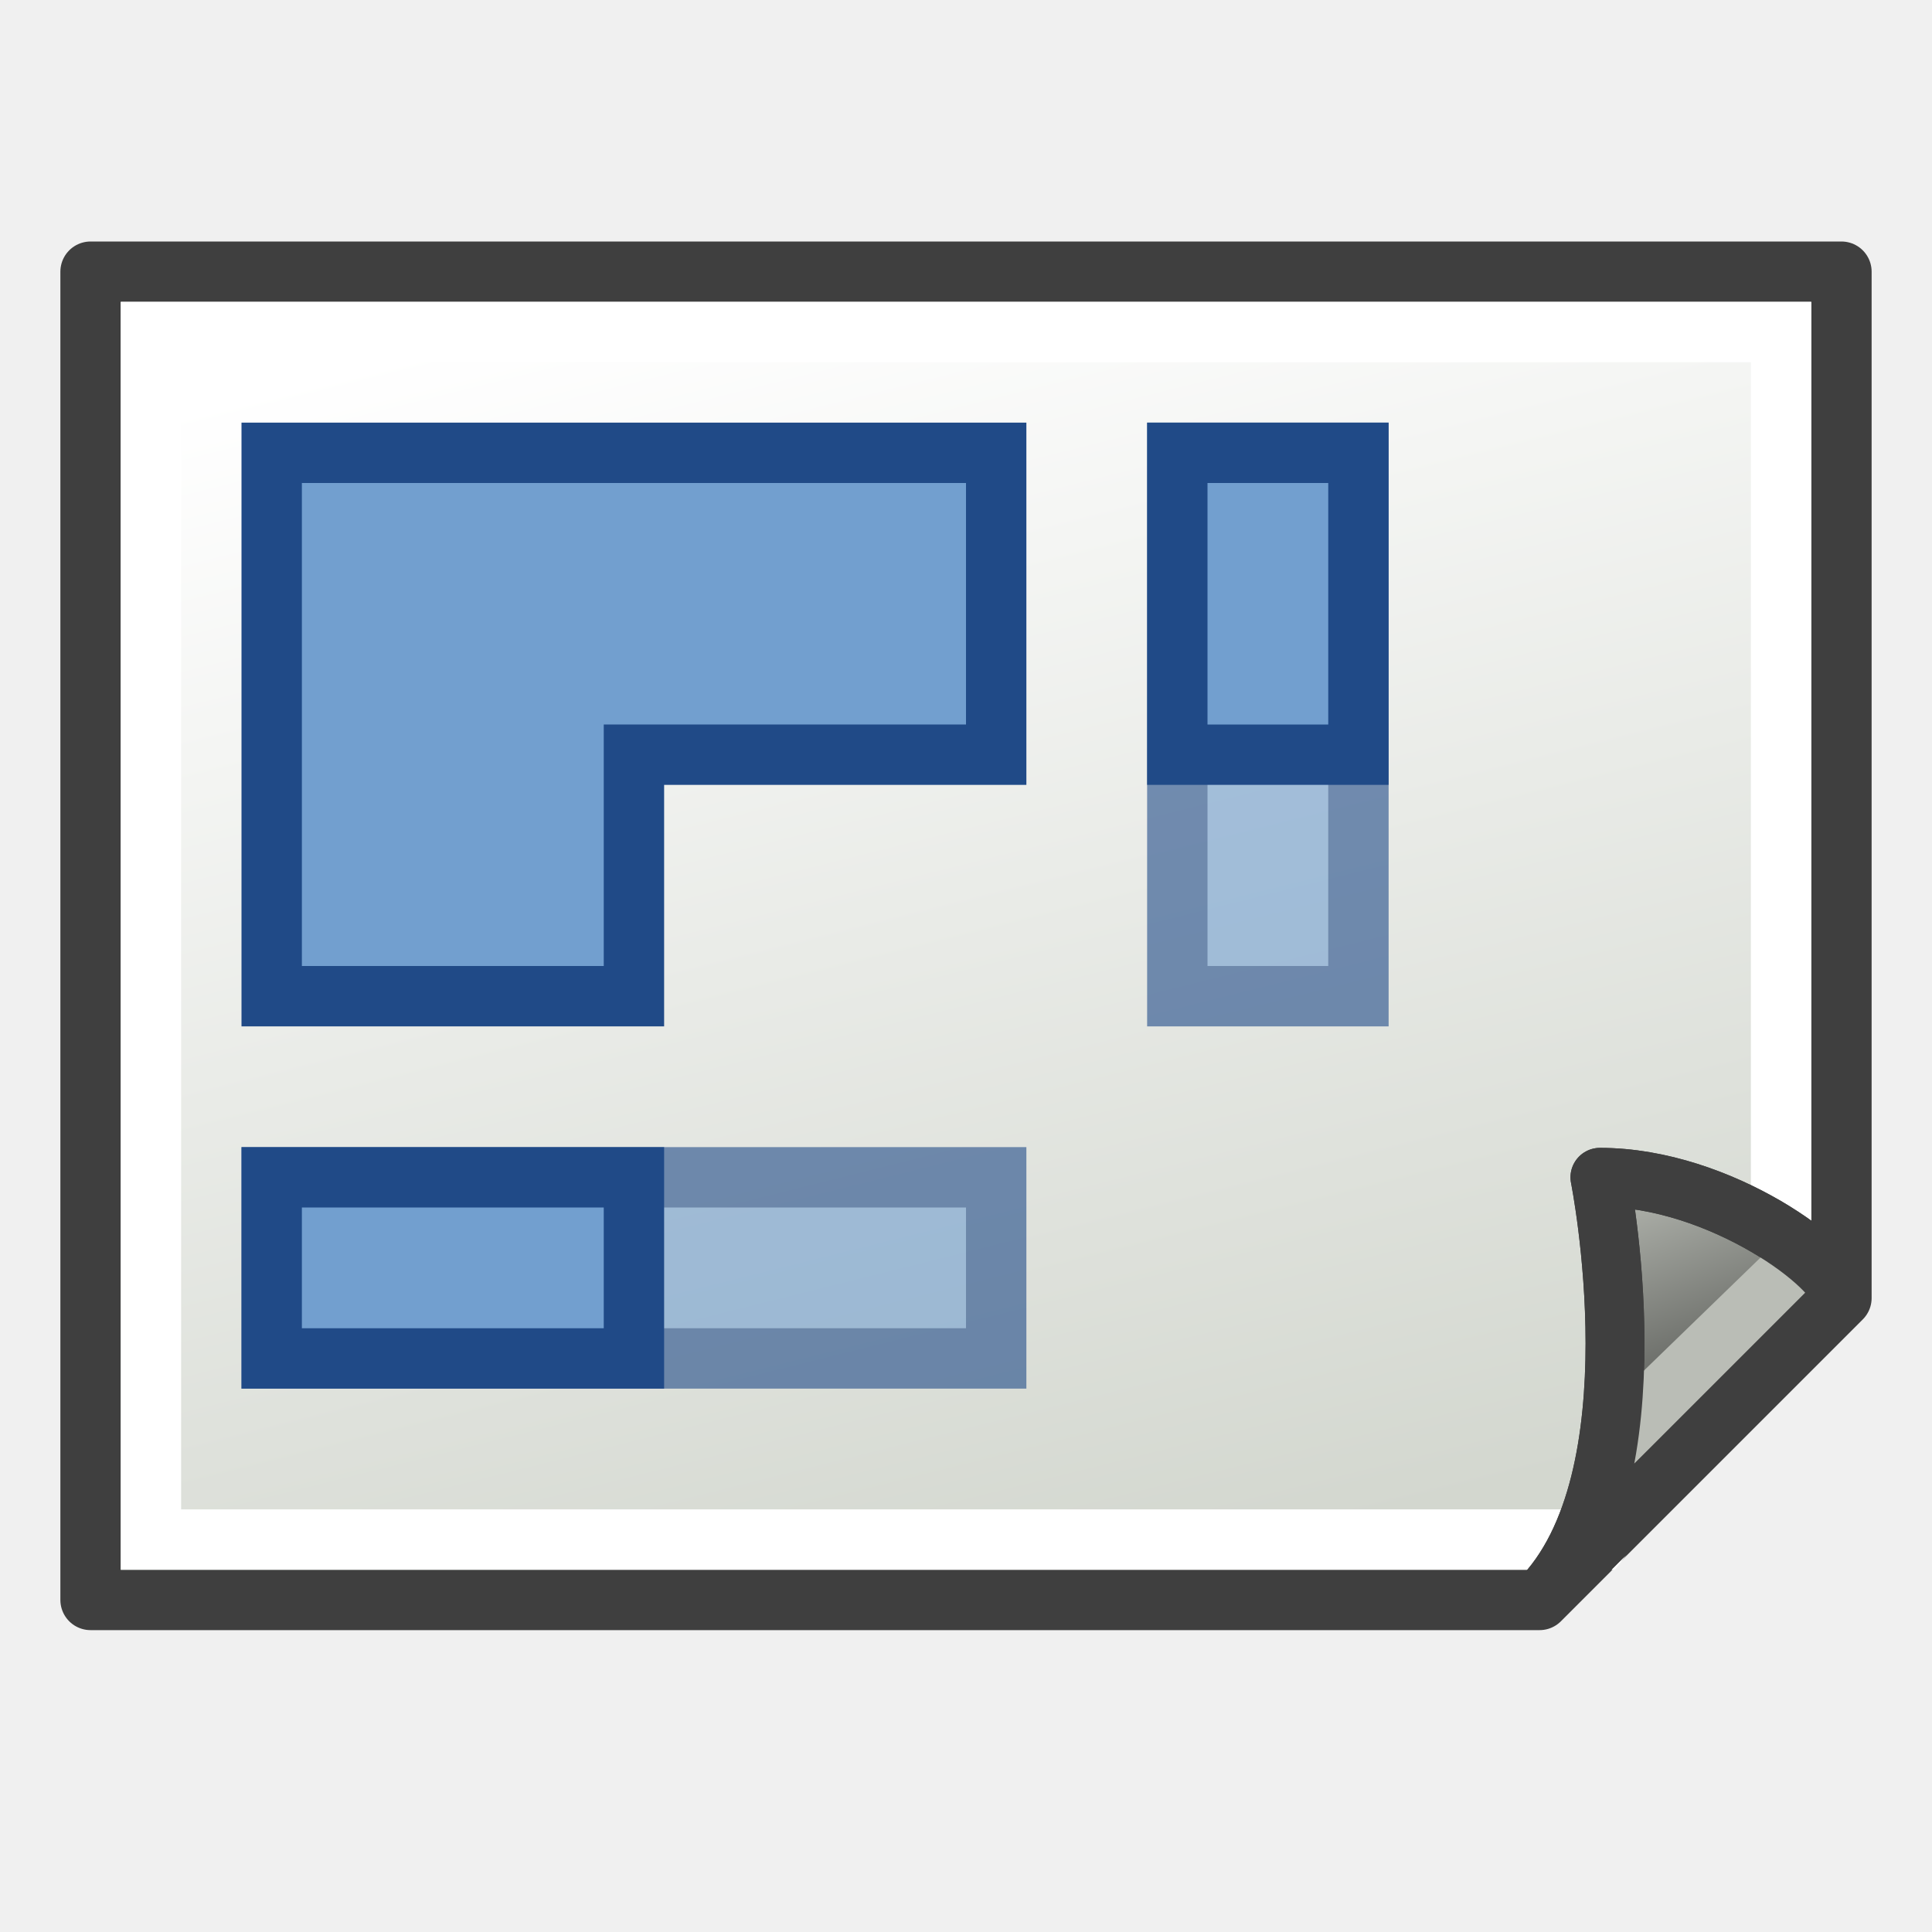
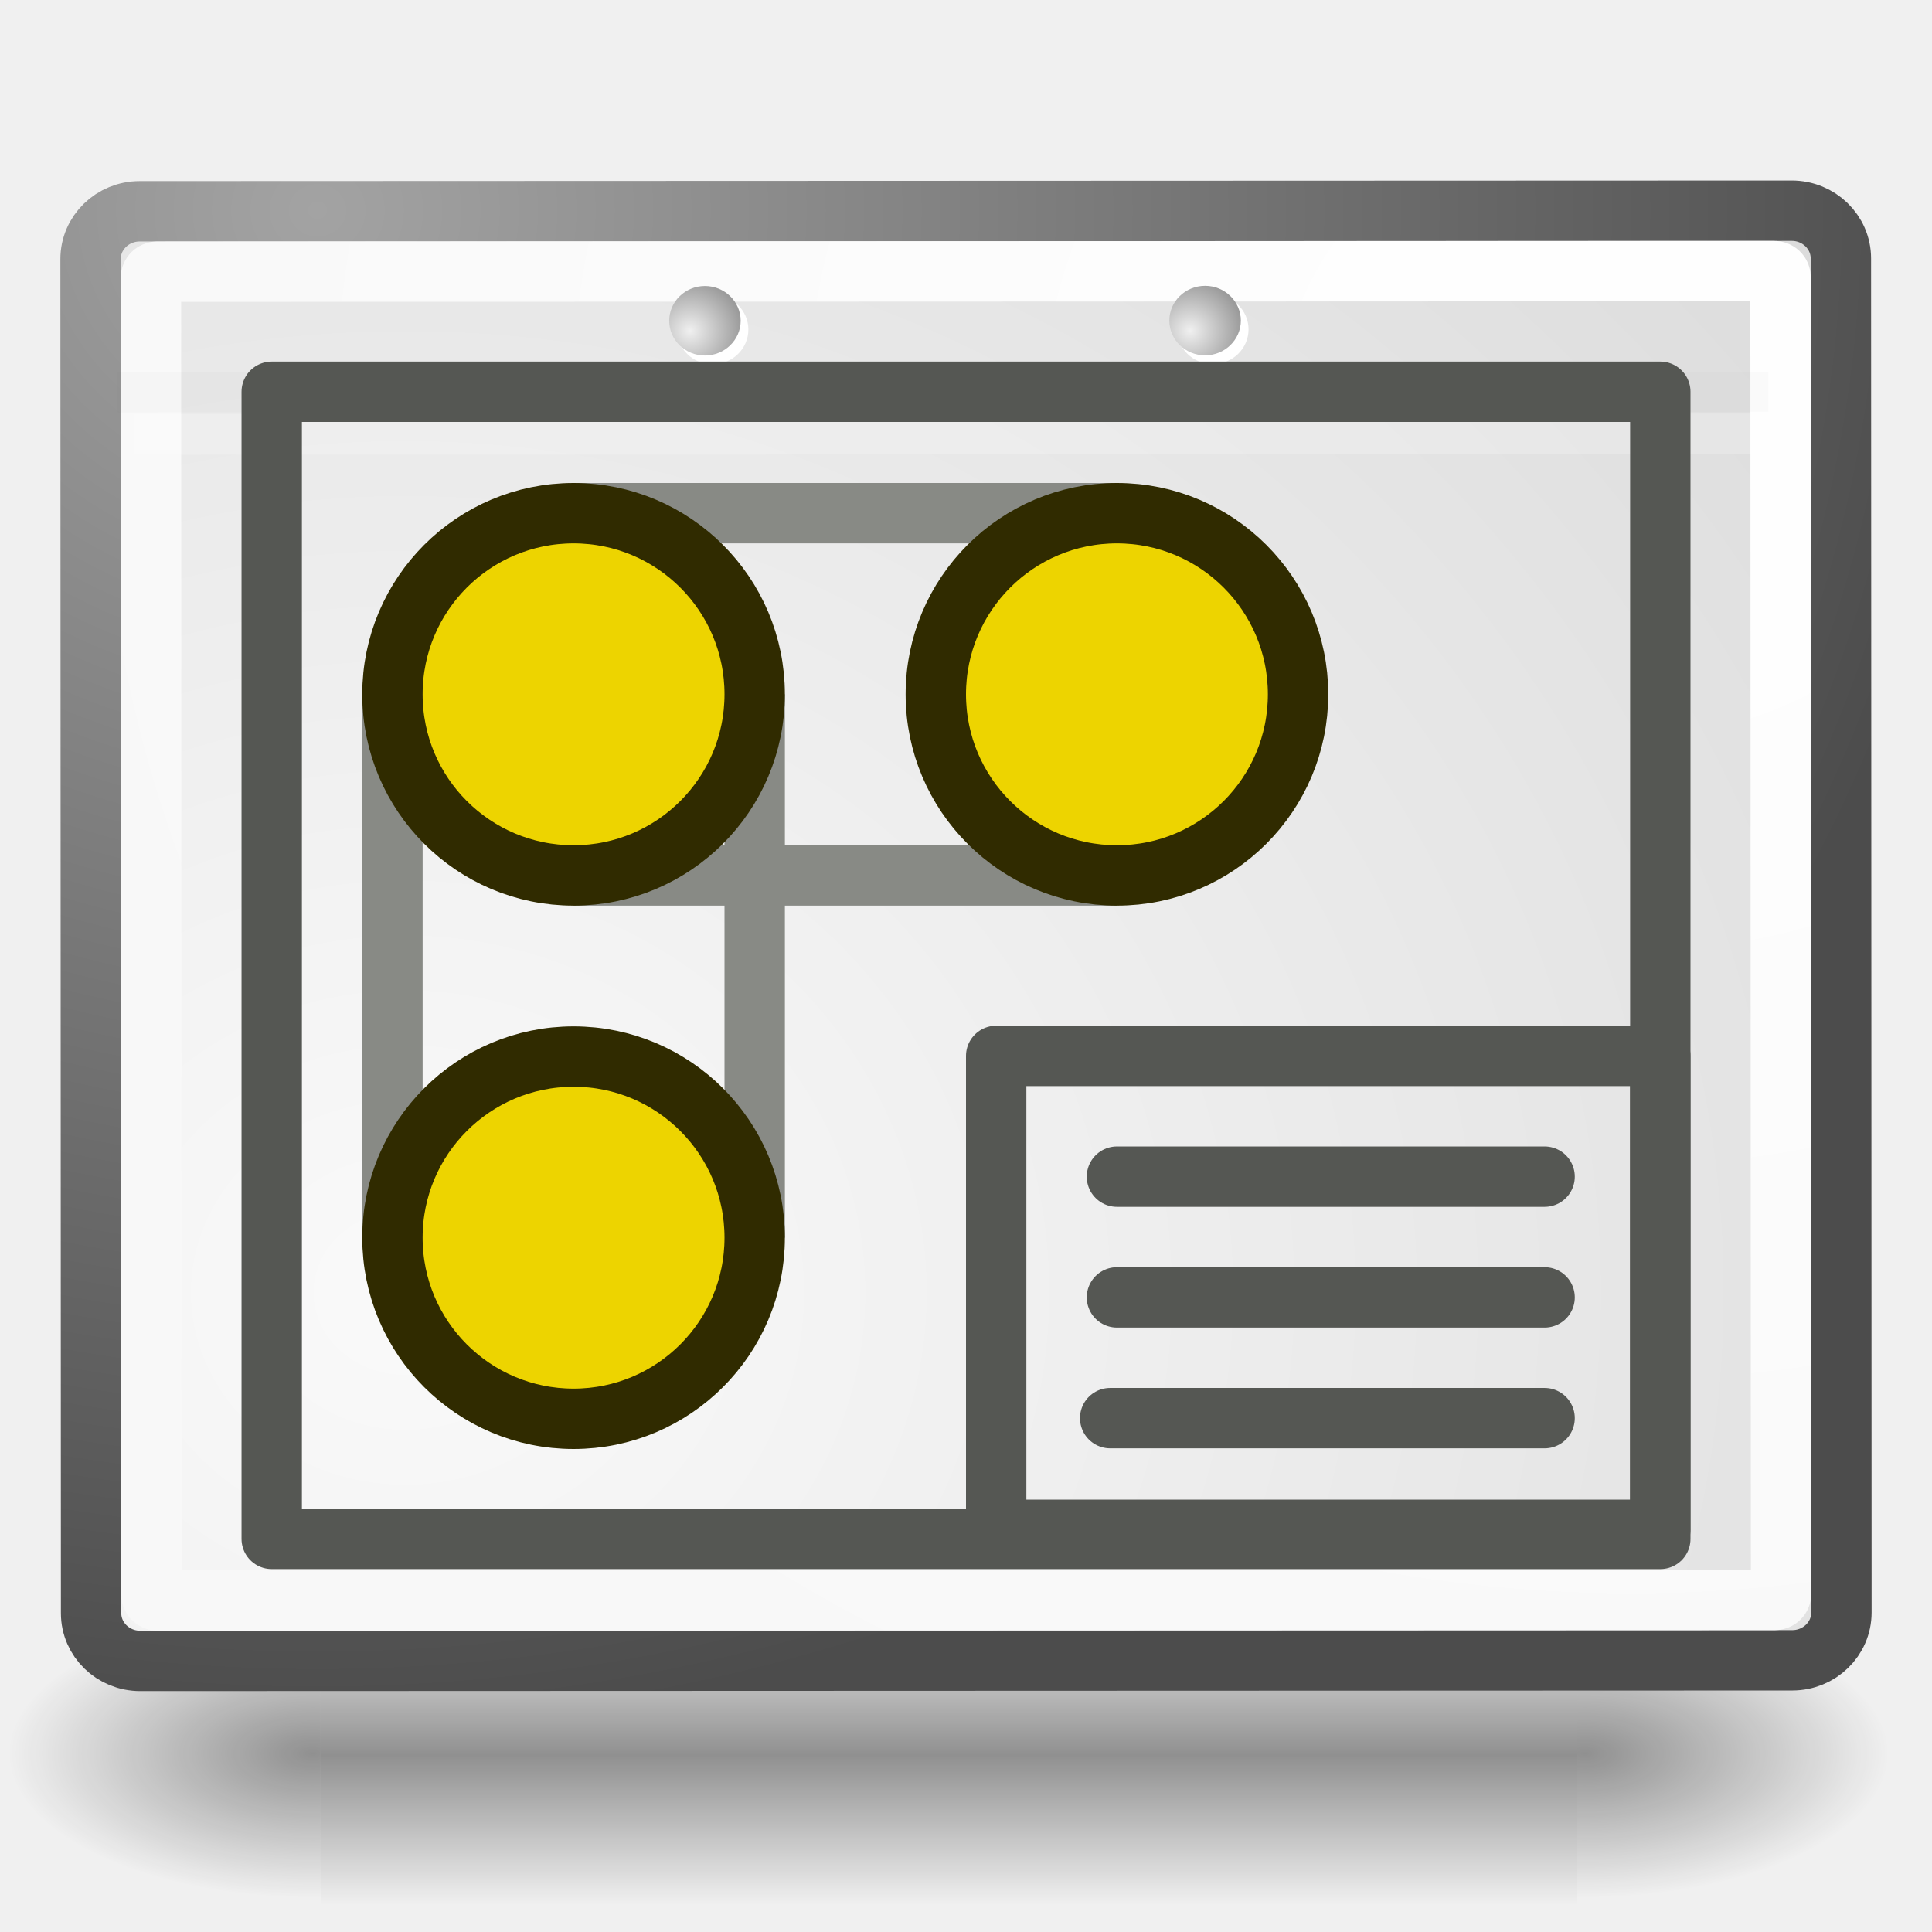
- <svg xmlns="http://www.w3.org/2000/svg" xmlns:xlink="http://www.w3.org/1999/xlink" width="64px" height="64px" id="svg2985" version="1.1">
-   <defs id="defs2987">
-     <linearGradient id="linearGradient4113">
-       <stop id="stop4115" offset="0" style="stop-color:#cc0000;stop-opacity:1" />
-       <stop id="stop4117" offset="1" style="stop-color:#ef2929;stop-opacity:1" />
+ <svg xmlns="http://www.w3.org/2000/svg" xmlns:xlink="http://www.w3.org/1999/xlink" width="64" height="64" id="svg249" version="1.1">
+   <defs id="defs3">
+     <linearGradient id="linearGradient5048">
+       <stop style="stop-color:black;stop-opacity:0;" offset="0" id="stop5050" />
+       <stop id="stop5056" offset="0.5" style="stop-color:black;stop-opacity:1;" />
+       <stop style="stop-color:black;stop-opacity:0;" offset="1" id="stop5052" />
    </linearGradient>
-     <linearGradient id="linearGradient3883">
-       <stop style="stop-color:#ffb400;stop-opacity:1;" offset="0" id="stop3885" />
-       <stop style="stop-color:#ffe900;stop-opacity:1;" offset="1" id="stop3887" />
+     <linearGradient id="linearGradient4542">
+       <stop style="stop-color:#000000;stop-opacity:1;" offset="0" id="stop4544" />
+       <stop style="stop-color:#000000;stop-opacity:0;" offset="1" id="stop4546" />
    </linearGradient>
-     <linearGradient id="linearGradient3793">
-       <stop style="stop-color:#000f8a;stop-opacity:1;" offset="0" id="stop3795" />
-       <stop style="stop-color:#0066ff;stop-opacity:1;" offset="1" id="stop3797" />
+     <radialGradient xlink:href="#linearGradient4542" id="radialGradient4548" cx="24.307" cy="42.078" fx="24.307" fy="42.078" r="15.822" gradientTransform="matrix(1,0,0,0.284916,0,30.08928)" gradientUnits="userSpaceOnUse" />
+     <linearGradient id="linearGradient15662">
+       <stop style="stop-color:#ffffff;stop-opacity:1;" offset="0" id="stop15664" />
+       <stop style="stop-color:#f8f8f8;stop-opacity:1;" offset="1" id="stop15666" />
    </linearGradient>
-     <linearGradient xlink:href="#linearGradient3793-2" id="linearGradient3799-8" x1="12.038" y1="54.001" x2="52.883" y2="9.274" gradientUnits="userSpaceOnUse" />
-     <linearGradient id="linearGradient3793-2">
-       <stop style="stop-color:#000f8a;stop-opacity:1;" offset="0" id="stop3795-6" />
-       <stop style="stop-color:#0066ff;stop-opacity:1;" offset="1" id="stop3797-0" />
+     <radialGradient gradientUnits="userSpaceOnUse" fy="64.568" fx="20.892" r="5.257" cy="64.568" cx="20.892" id="aigrd3">
+       <stop id="stop15573" style="stop-color:#F0F0F0" offset="0" />
+       <stop id="stop15575" style="stop-color:#9a9a9a;stop-opacity:1;" offset="1" />
+     </radialGradient>
+     <radialGradient gradientUnits="userSpaceOnUse" fy="114.568" fx="20.892" r="5.256" cy="114.568" cx="20.892" id="aigrd2">
+       <stop id="stop15566" style="stop-color:#F0F0F0" offset="0" />
+       <stop id="stop15568" style="stop-color:#9a9a9a;stop-opacity:1;" offset="1" />
+     </radialGradient>
+     <linearGradient id="linearGradient269">
+       <stop style="stop-color:#a3a3a3;stop-opacity:1;" offset="0" id="stop270" />
+       <stop style="stop-color:#4c4c4c;stop-opacity:1;" offset="1" id="stop271" />
    </linearGradient>
-     <linearGradient xlink:href="#linearGradient3883-6" id="linearGradient3889-4" x1="3" y1="31.672" x2="59.25" y2="31.672" gradientUnits="userSpaceOnUse" gradientTransform="translate(-1.272727,-0.1818182)" />
-     <linearGradient id="linearGradient3883-6">
-       <stop style="stop-color:#ffb400;stop-opacity:1;" offset="0" id="stop3885-4" />
-       <stop style="stop-color:#ffe900;stop-opacity:1;" offset="1" id="stop3887-5" />
+     <linearGradient id="linearGradient259">
+       <stop style="stop-color:#fafafa;stop-opacity:1;" offset="0" id="stop260" />
+       <stop style="stop-color:#bbbbbb;stop-opacity:1;" offset="1" id="stop261" />
    </linearGradient>
-     <radialGradient gradientUnits="userSpaceOnUse" gradientTransform="matrix(1.052613,0,0,0.7540853,-19.69932,101.2124)" r="225.891" fy="655.562" fx="374.422" cy="655.562" cx="374.422" id="radialGradient4475" xlink:href="#linearGradient3533" />
-     <radialGradient r="149.302" fy="315.41" fx="298.103" cy="315.41" cx="298.103" gradientTransform="matrix(1.131046,0,0,0.5900932,-22.10047,489.5757)" gradientUnits="userSpaceOnUse" id="radialGradient4466" xlink:href="#linearGradient3364" />
-     <radialGradient r="149.302" fy="315.41" fx="298.103" cy="315.41" cx="298.103" gradientTransform="matrix(1.131046,0,0,1.131204,-22.10047,282.3446)" gradientUnits="userSpaceOnUse" id="radialGradient4429" xlink:href="#linearGradient3364" />
-     <radialGradient gradientUnits="userSpaceOnUse" gradientTransform="matrix(1.287129,0,0,0.588703,-103.7078,273.981)" r="143.609" fy="641.826" fx="361.189" cy="641.826" cx="361.189" id="radialGradient3539" xlink:href="#linearGradient3533" />
-     <radialGradient r="149.302" fy="315.41" fx="298.103" cy="315.41" cx="298.103" gradientTransform="matrix(1.131046,0,0,1.131204,-22.10047,-17.6554)" gradientUnits="userSpaceOnUse" id="radialGradient3979" xlink:href="#linearGradient3364" />
-     <radialGradient r="141.812" fy="249.472" fx="317.862" cy="249.472" cx="317.862" spreadMethod="reflect" gradientTransform="matrix(0.9225535,0.5499376,-0.6128212,1.061437,218.0445,-49.87945)" gradientUnits="userSpaceOnUse" id="radialGradient3976" xlink:href="#linearGradient6692" />
-     <radialGradient r="130.082" fy="309.108" fx="298.669" cy="309.108" cx="298.669" gradientTransform="matrix(0.2436217,0.8776417,-1.13444,0.3149057,586.4121,-25.65802)" gradientUnits="userSpaceOnUse" id="radialGradient3969" xlink:href="#linearGradient3351" />
-     <radialGradient r="149.302" fy="315.41" fx="298.103" cy="315.41" cx="298.103" gradientTransform="matrix(1.131046,0,0,1.131204,-22.10047,-17.6554)" gradientUnits="userSpaceOnUse" id="radialGradient3813" xlink:href="#linearGradient3364" />
-     <radialGradient r="141.812" fy="249.472" fx="317.862" cy="249.472" cx="317.862" spreadMethod="reflect" gradientTransform="matrix(0.9225535,0.5499376,-0.6128212,1.061437,218.0445,-49.87945)" gradientUnits="userSpaceOnUse" id="radialGradient3732" xlink:href="#linearGradient6692" />
-     <radialGradient r="130.082" fy="314.294" fx="290.864" cy="314.294" cx="290.864" gradientTransform="matrix(1.467464,0,0,1.07342,-127.414,-8.614628)" gradientUnits="userSpaceOnUse" id="radialGradient3686" xlink:href="#linearGradient3351" />
-     <radialGradient r="130.082" fy="314.294" fx="290.864" cy="314.294" cx="290.864" gradientTransform="matrix(1.467464,0,0,1.07342,-134.6663,-8.614628)" gradientUnits="userSpaceOnUse" id="radialGradient3396" xlink:href="#linearGradient3351" />
-     <radialGradient r="141.812" fy="249.472" fx="317.862" cy="249.472" cx="317.862" gradientTransform="matrix(0.9225535,0.5499376,-0.6128212,1.061437,210.7922,-49.87945)" gradientUnits="userSpaceOnUse" id="radialGradient3394" xlink:href="#linearGradient6692" />
-     <radialGradient r="149.302" fy="315.41" fx="298.103" cy="315.41" cx="298.103" gradientTransform="matrix(1.131046,0,0,1.131204,-29.35272,-17.6554)" gradientUnits="userSpaceOnUse" id="radialGradient3392" xlink:href="#linearGradient3364" />
-     <radialGradient r="179.51" fy="365.757" fx="318.066" cy="365.757" cx="318.066" gradientTransform="matrix(1.056544,0,0,0.5956187,-200.7276,179.9158)" gradientUnits="userSpaceOnUse" id="radialGradient3385" xlink:href="#linearGradient4328" />
-     <radialGradient r="179.385" fy="244.682" fx="333.362" cy="244.682" cx="333.362" gradientTransform="matrix(1.056544,0,0,0.5952981,-200.7276,124.1879)" gradientUnits="userSpaceOnUse" id="radialGradient3383" xlink:href="#linearGradient4328" />
-     <radialGradient r="179.51" fy="365.757" fx="318.066" cy="365.757" cx="318.066" gradientTransform="matrix(1.056544,0,0,0.5956187,-200.7276,179.9158)" gradientUnits="userSpaceOnUse" id="radialGradient3377" xlink:href="#linearGradient4328" />
-     <radialGradient r="179.385" fy="244.682" fx="333.362" cy="244.682" cx="333.362" gradientTransform="matrix(1.056544,0,0,0.5952981,-200.7276,124.1879)" gradientUnits="userSpaceOnUse" id="radialGradient3375" xlink:href="#linearGradient4328" />
-     <radialGradient r="141.812" fy="249.472" fx="317.862" cy="249.472" cx="317.862" gradientTransform="matrix(0.9225535,0.5499376,-0.6128212,1.061437,-0.1554987,-133.938)" gradientUnits="userSpaceOnUse" id="radialGradient3373" xlink:href="#linearGradient6692" />
-     <radialGradient gradientUnits="userSpaceOnUse" gradientTransform="matrix(1.131046,0,0,1.131204,-29.35272,-17.6554)" r="149.302" fy="315.41" fx="298.103" cy="315.41" cx="298.103" id="radialGradient3361" xlink:href="#linearGradient3364" />
-     <radialGradient gradientUnits="userSpaceOnUse" gradientTransform="matrix(1.467464,0,0,1.07342,-134.6663,-8.614628)" r="130.082" fy="314.294" fx="290.864" cy="314.294" cx="290.864" id="radialGradient3357" xlink:href="#linearGradient3351" />
-     <radialGradient r="179.51" fy="365.757" fx="318.066" cy="365.757" cx="318.066" gradientTransform="matrix(1.056544,0,0,0.5956187,10.2201,263.9743)" gradientUnits="userSpaceOnUse" id="radialGradient2337" xlink:href="#linearGradient4328" />
-     <linearGradient id="linearGradient4328">
-       <stop id="stop4330" offset="0" style="stop-color:#398fe5;stop-opacity:1;" />
-       <stop id="stop4332" offset="1" style="stop-color:#0066cc;stop-opacity:1" />
+     <linearGradient id="linearGradient12512">
+       <stop style="stop-color:#ffffff;stop-opacity:1;" offset="0" id="stop12513" />
+       <stop style="stop-color:#fff520;stop-opacity:0.891;" offset="0.5" id="stop12517" />
+       <stop style="stop-color:#fff300;stop-opacity:0;" offset="1" id="stop12514" />
    </linearGradient>
-     <radialGradient r="179.385" fy="244.682" fx="333.362" cy="244.682" cx="333.362" gradientTransform="matrix(1.056544,0,0,0.5952981,10.2201,208.2464)" gradientUnits="userSpaceOnUse" id="radialGradient2335" xlink:href="#linearGradient4328" />
-     <radialGradient r="141.812" fy="249.472" fx="317.862" cy="249.472" cx="317.862" gradientTransform="matrix(0.9225535,0.5499376,-0.6128212,1.061437,210.7922,-49.87945)" gradientUnits="userSpaceOnUse" id="radialGradient2331" xlink:href="#linearGradient6692" />
-     <linearGradient id="linearGradient6692">
-       <stop id="stop6694" offset="0" style="stop-color:#9bffbd;stop-opacity:1;" />
-       <stop style="stop-color:#689e33;stop-opacity:1;" offset="1" id="stop6700" />
+     <radialGradient xlink:href="#linearGradient12512" id="radialGradient278" gradientUnits="userSpaceOnUse" cx="55" cy="125" fx="55" fy="125" r="14.375" />
+     <linearGradient xlink:href="#linearGradient5048-7" id="linearGradient5027-1" gradientUnits="userSpaceOnUse" gradientTransform="matrix(2.774389,0,0,1.969706,-1892.179,-872.8854)" x1="302.857" y1="366.648" x2="302.857" y2="609.505" />
+     <linearGradient id="linearGradient5048-7">
+       <stop style="stop-color:black;stop-opacity:0;" offset="0" id="stop5050-4" />
+       <stop id="stop5056-0" offset="0.5" style="stop-color:black;stop-opacity:1;" />
+       <stop style="stop-color:black;stop-opacity:0;" offset="1" id="stop5052-9" />
    </linearGradient>
-     <linearGradient id="linearGradient3364">
-       <stop id="stop3366" offset="0" style="stop-color:#79a7fc;stop-opacity:1;" />
-       <stop id="stop3368" offset="1" style="stop-color:#1d3340;stop-opacity:1;" />
+     <radialGradient xlink:href="#linearGradient5060-8" id="radialGradient5029-4" gradientUnits="userSpaceOnUse" gradientTransform="matrix(2.774389,0,0,1.969706,-1891.633,-872.8854)" cx="605.714" cy="486.648" fx="605.714" fy="486.648" r="117.143" />
+     <linearGradient id="linearGradient5060-8">
+       <stop style="stop-color:black;stop-opacity:1;" offset="0" id="stop5062-8" />
+       <stop style="stop-color:black;stop-opacity:0;" offset="1" id="stop5064-2" />
    </linearGradient>
-     <linearGradient id="linearGradient3351">
-       <stop id="stop3353" offset="0" style="stop-color:#ffffff;stop-opacity:0.867;" />
-       <stop id="stop3355" offset="1" style="stop-color:#ffffff;stop-opacity:0;" />
+     <radialGradient r="117.143" fy="486.648" fx="605.714" cy="486.648" cx="605.714" gradientTransform="matrix(-2.774389,0,0,1.969706,112.7623,-872.8854)" gradientUnits="userSpaceOnUse" id="radialGradient3277" xlink:href="#linearGradient5060-8" />
+     <radialGradient r="86.708" fy="35.737" fx="33.967" cy="35.737" cx="33.967" gradientTransform="matrix(1.321363,0,0,1.424368,-18.08272,-65.97517)" gradientUnits="userSpaceOnUse" id="radialGradient15658-4" xlink:href="#linearGradient259-5" />
+     <linearGradient id="linearGradient259-5">
+       <stop style="stop-color:#fafafa;stop-opacity:1;" offset="0" id="stop260-5" />
+       <stop style="stop-color:#bbbbbb;stop-opacity:1;" offset="1" id="stop261-1" />
    </linearGradient>
-     <radialGradient r="19.967" fy="578.886" fx="82.927" cy="578.886" cx="82.927" gradientTransform="matrix(7.623791,4.401598,-5.067517,8.777196,2328.449,-5270.611)" gradientUnits="userSpaceOnUse" id="radialGradient2333" xlink:href="#linearGradient3364" />
-     <linearGradient id="linearGradient3615">
-       <stop id="stop3619" offset="0" style="stop-color:#ffffff;stop-opacity:1;" />
-       <stop style="stop-color:#398fe5;stop-opacity:1;" offset="1" id="stop3621" />
+     <radialGradient r="37.752" fy="37.389" fx="3.343" cy="37.389" cx="3.343" gradientTransform="matrix(1.332067,0,0,1.412924,-13.46919,-65.09076)" gradientUnits="userSpaceOnUse" id="radialGradient15656-7" xlink:href="#linearGradient269-1" />
+     <linearGradient id="linearGradient269-1">
+       <stop style="stop-color:#a3a3a3;stop-opacity:1;" offset="0" id="stop270-1" />
+       <stop style="stop-color:#4c4c4c;stop-opacity:1;" offset="1" id="stop271-5" />
    </linearGradient>
-     <linearGradient id="linearGradient3624">
-       <stop style="stop-color:#398fe5;stop-opacity:1;" offset="0" id="stop3628" />
-       <stop id="stop3630" offset="1" style="stop-color:#acc1d5;stop-opacity:1;" />
+     <radialGradient r="38.159" fy="7.268" fx="8.144" cy="7.268" cx="8.144" gradientTransform="matrix(1.299285,0,0,1.378488,-12.78616,-64.24247)" gradientUnits="userSpaceOnUse" id="radialGradient15668-2" xlink:href="#linearGradient15662-7" />
+     <linearGradient id="linearGradient15662-7">
+       <stop style="stop-color:#ffffff;stop-opacity:1;" offset="0" id="stop15664-6" />
+       <stop style="stop-color:#f8f8f8;stop-opacity:1;" offset="1" id="stop15666-1" />
    </linearGradient>
-     <linearGradient id="linearGradient3533">
-       <stop id="stop3535" offset="0" style="stop-color:#3a3a3a;stop-opacity:1;" />
-       <stop id="stop3537" offset="1" style="stop-color:#ffffff;stop-opacity:1;" />
+     <radialGradient xlink:href="#aigrd2-2" id="radialGradient2283-4" gradientUnits="userSpaceOnUse" gradientTransform="matrix(0.229703,0,0,0.229703,4.613529,3.979808)" cx="20.892" cy="114.568" fx="20.892" fy="114.568" r="5.256" />
+     <radialGradient gradientUnits="userSpaceOnUse" fy="114.568" fx="20.892" r="5.256" cy="114.568" cx="20.892" id="aigrd2-2">
+       <stop id="stop15566-3" style="stop-color:#F0F0F0" offset="0" />
+       <stop id="stop15568-2" style="stop-color:#9a9a9a;stop-opacity:1;" offset="1" />
+     </radialGradient>
+     <radialGradient xlink:href="#aigrd3-1" id="radialGradient2285-2" gradientUnits="userSpaceOnUse" gradientTransform="matrix(0.229703,0,0,0.229703,4.613529,3.979808)" cx="20.892" cy="64.568" fx="20.892" fy="64.568" r="5.257" />
+     <radialGradient gradientUnits="userSpaceOnUse" fy="64.568" fx="20.892" r="5.257" cy="64.568" cx="20.892" id="aigrd3-1">
+       <stop id="stop15573-6" style="stop-color:#F0F0F0" offset="0" />
+       <stop id="stop15575-8" style="stop-color:#9a9a9a;stop-opacity:1;" offset="1" />
+     </radialGradient>
+     <radialGradient r="117.143" fy="486.648" fx="605.714" cy="486.648" cx="605.714" gradientTransform="matrix(-2.774389,0,0,1.969706,112.7623,-872.8854)" gradientUnits="userSpaceOnUse" id="radialGradient3187" xlink:href="#linearGradient5060-8" />
+     <radialGradient xlink:href="#aigrd2-7" id="radialGradient2283" gradientUnits="userSpaceOnUse" gradientTransform="matrix(0.229703,0,0,0.229703,4.613529,3.979808)" cx="20.892" cy="114.568" fx="20.892" fy="114.568" r="5.256" />
+     <radialGradient gradientUnits="userSpaceOnUse" fy="114.568" fx="20.892" r="5.256" cy="114.568" cx="20.892" id="aigrd2-7">
+       <stop id="stop15566-4" style="stop-color:#F0F0F0" offset="0" />
+       <stop id="stop15568-27" style="stop-color:#9a9a9a;stop-opacity:1;" offset="1" />
+     </radialGradient>
+     <radialGradient xlink:href="#aigrd3-7" id="radialGradient2285" gradientUnits="userSpaceOnUse" gradientTransform="matrix(0.229703,0,0,0.229703,4.613529,3.979808)" cx="20.892" cy="64.568" fx="20.892" fy="64.568" r="5.257" />
+     <radialGradient gradientUnits="userSpaceOnUse" fy="64.568" fx="20.892" r="5.257" cy="64.568" cx="20.892" id="aigrd3-7">
+       <stop id="stop15573-9" style="stop-color:#F0F0F0" offset="0" />
+       <stop id="stop15575-3" style="stop-color:#9a9a9a;stop-opacity:1;" offset="1" />
+     </radialGradient>
+     <radialGradient r="38.159" fy="7.268" fx="8.144" cy="7.268" cx="8.144" gradientTransform="matrix(1.300437,0,0,1.431503,-12.79008,-64.4434)" gradientUnits="userSpaceOnUse" id="radialGradient15668" xlink:href="#linearGradient15662-1" />
+     <linearGradient id="linearGradient15662-1">
+       <stop style="stop-color:#ffffff;stop-opacity:1;" offset="0" id="stop15664-9" />
+       <stop style="stop-color:#f8f8f8;stop-opacity:1;" offset="1" id="stop15666-8" />
    </linearGradient>
-     <radialGradient xlink:href="#linearGradient3364" id="radialGradient3258" gradientUnits="userSpaceOnUse" gradientTransform="matrix(1.131046,0,0,1.131204,-22.10047,-17.6554)" cx="298.103" cy="315.41" fx="298.103" fy="315.41" r="149.302" />
-     <radialGradient xlink:href="#linearGradient6692" id="radialGradient3260" gradientUnits="userSpaceOnUse" gradientTransform="matrix(0.9225535,0.5499376,-0.6128212,1.061437,218.0445,-49.87945)" spreadMethod="reflect" cx="317.862" cy="249.472" fx="317.862" fy="249.472" r="141.812" />
-     <radialGradient xlink:href="#linearGradient3351" id="radialGradient3262" gradientUnits="userSpaceOnUse" gradientTransform="matrix(0.2436217,0.8776417,-1.13444,0.3149057,586.4121,-25.65802)" cx="298.669" cy="309.108" fx="298.669" fy="309.108" r="130.082" />
-     <radialGradient xlink:href="#linearGradient3364" id="radialGradient3268" gradientUnits="userSpaceOnUse" gradientTransform="matrix(1.131046,0,0,1.131204,-22.10047,-17.6554)" cx="298.103" cy="315.41" fx="298.103" fy="315.41" r="149.302" />
-     <radialGradient xlink:href="#linearGradient6692" id="radialGradient3270" gradientUnits="userSpaceOnUse" gradientTransform="matrix(0.9225535,0.5499376,-0.6128212,1.061437,218.0445,-49.87945)" spreadMethod="reflect" cx="317.862" cy="249.472" fx="317.862" fy="249.472" r="141.812" />
-     <radialGradient xlink:href="#linearGradient3351" id="radialGradient3272" gradientUnits="userSpaceOnUse" gradientTransform="matrix(0.2436217,0.8776417,-1.13444,0.3149057,586.4121,-25.65802)" cx="298.669" cy="309.108" fx="298.669" fy="309.108" r="130.082" />
-     <radialGradient xlink:href="#linearGradient3351" id="radialGradient3275" gradientUnits="userSpaceOnUse" gradientTransform="matrix(0.2436217,0.8776417,-1.13444,0.3149057,23.62227,-368.4965)" cx="298.669" cy="309.108" fx="298.669" fy="309.108" r="130.082" />
-     <radialGradient xlink:href="#linearGradient6692" id="radialGradient3278" gradientUnits="userSpaceOnUse" gradientTransform="matrix(0.9225535,0.5499376,-0.6128212,1.061437,-344.7453,-392.7179)" spreadMethod="reflect" cx="317.862" cy="249.472" fx="317.862" fy="249.472" r="141.812" />
-     <radialGradient xlink:href="#linearGradient3364" id="radialGradient3281" gradientUnits="userSpaceOnUse" gradientTransform="matrix(0.1174411,0,0,0.1174575,-18.22482,-25.8922)" cx="298.103" cy="315.41" fx="298.103" fy="315.41" r="149.302" />
-     <radialGradient xlink:href="#linearGradient6692" id="radialGradient3284" gradientUnits="userSpaceOnUse" gradientTransform="matrix(0.9225535,0.5499376,-0.6128212,1.061437,-344.7453,-392.7179)" spreadMethod="reflect" cx="317.862" cy="249.472" fx="317.862" fy="249.472" r="141.812" />
-     <radialGradient xlink:href="#linearGradient6692" id="radialGradient3287" gradientUnits="userSpaceOnUse" gradientTransform="matrix(0.9225535,0.5499376,-0.6128212,1.061437,-344.7453,-392.7179)" spreadMethod="reflect" cx="317.862" cy="249.472" fx="317.862" fy="249.472" r="141.812" />
-     <radialGradient xlink:href="#linearGradient6692" id="radialGradient3290" gradientUnits="userSpaceOnUse" gradientTransform="matrix(0.09579247,0.05710226,-0.06363172,0.1102134,6.710409,-29.23815)" spreadMethod="reflect" cx="317.862" cy="249.472" fx="317.862" fy="249.472" r="141.812" />
-     <radialGradient xlink:href="#linearGradient3364-1" id="radialGradient3281-8" gradientUnits="userSpaceOnUse" gradientTransform="matrix(0.1174411,0,0,0.1174575,-18.22482,-25.8922)" cx="298.103" cy="315.41" fx="298.103" fy="315.41" r="149.302" />
-     <linearGradient id="linearGradient3364-1">
-       <stop id="stop3366-0" offset="0" style="stop-color:#79a7fc;stop-opacity:1;" />
-       <stop id="stop3368-2" offset="1" style="stop-color:#1d3340;stop-opacity:1;" />
+     <radialGradient r="86.708" fy="35.737" fx="33.967" cy="35.737" cx="33.967" gradientTransform="matrix(1.32255,0,0,1.475212,-18.09166,-66.15173)" gradientUnits="userSpaceOnUse" id="radialGradient15658" xlink:href="#linearGradient259-6" />
+     <linearGradient id="linearGradient259-6">
+       <stop style="stop-color:#fafafa;stop-opacity:1;" offset="0" id="stop260-50" />
+       <stop style="stop-color:#bbbbbb;stop-opacity:1;" offset="1" id="stop261-2" />
    </linearGradient>
-     <radialGradient r="149.302" fy="315.41" fx="298.103" cy="315.41" cx="298.103" gradientTransform="matrix(0.1174411,0,0,0.1174575,-24.32787,-29.4783)" gradientUnits="userSpaceOnUse" id="radialGradient4075" xlink:href="#linearGradient3364-1" />
-     <radialGradient xlink:href="#linearGradient3364-7" id="radialGradient3281-0" gradientUnits="userSpaceOnUse" gradientTransform="matrix(0.1174411,0,0,0.1174575,-18.22482,-25.8922)" cx="298.103" cy="315.41" fx="298.103" fy="315.41" r="149.302" />
-     <linearGradient id="linearGradient3364-7">
-       <stop id="stop3366-6" offset="0" style="stop-color:#79a7fc;stop-opacity:1;" />
-       <stop id="stop3368-3" offset="1" style="stop-color:#1d3340;stop-opacity:1;" />
+     <radialGradient r="37.752" fy="37.389" fx="3.343" cy="37.389" cx="3.343" gradientTransform="matrix(1.333263,0,0,1.463359,-13.47399,-65.23576)" gradientUnits="userSpaceOnUse" id="radialGradient15656" xlink:href="#linearGradient269-8" />
+     <linearGradient id="linearGradient269-8">
+       <stop style="stop-color:#a3a3a3;stop-opacity:1;" offset="0" id="stop270-6" />
+       <stop style="stop-color:#4c4c4c;stop-opacity:1;" offset="1" id="stop271-0" />
    </linearGradient>
-     <radialGradient xlink:href="#linearGradient3364" id="radialGradient4158" gradientUnits="userSpaceOnUse" gradientTransform="matrix(0.1174411,0,0,0.1174575,-18.22482,-25.8922)" cx="298.103" cy="315.41" fx="298.103" fy="315.41" r="149.302" />
-     <radialGradient xlink:href="#linearGradient6692" id="radialGradient4160" gradientUnits="userSpaceOnUse" gradientTransform="matrix(0.09579247,0.05710226,-0.06363172,0.1102134,6.710409,-29.23815)" spreadMethod="reflect" cx="317.862" cy="249.472" fx="317.862" fy="249.472" r="141.812" />
-     <linearGradient xlink:href="#linearGradient3866" id="linearGradient3872" x1="35" y1="53" x2="24" y2="9" gradientUnits="userSpaceOnUse" />
-     <linearGradient id="linearGradient3866">
-       <stop style="stop-color:#d3d7cf;stop-opacity:1" offset="0" id="stop3868" />
-       <stop style="stop-color:#ffffff;stop-opacity:1" offset="1" id="stop3870" />
+     <linearGradient xlink:href="#linearGradient5048-2" id="linearGradient5027" gradientUnits="userSpaceOnUse" gradientTransform="matrix(2.774389,0,0,1.969706,-1892.179,-872.8854)" x1="302.857" y1="366.648" x2="302.857" y2="609.505" />
+     <linearGradient id="linearGradient5048-2">
+       <stop style="stop-color:black;stop-opacity:0;" offset="0" id="stop5050-48" />
+       <stop id="stop5056-6" offset="0.5" style="stop-color:black;stop-opacity:1;" />
+       <stop style="stop-color:black;stop-opacity:0;" offset="1" id="stop5052-5" />
    </linearGradient>
-     <linearGradient xlink:href="#linearGradient3874" id="linearGradient3880" x1="56" y1="47" x2="53" y2="39" gradientUnits="userSpaceOnUse" />
-     <linearGradient id="linearGradient3874">
-       <stop style="stop-color:#555753;stop-opacity:1" offset="0" id="stop3876" />
-       <stop style="stop-color:#babdb6;stop-opacity:1" offset="1" id="stop3878" />
+     <radialGradient xlink:href="#linearGradient5060" id="radialGradient5029" gradientUnits="userSpaceOnUse" gradientTransform="matrix(2.774389,0,0,1.969706,-1891.633,-872.8854)" cx="605.714" cy="486.648" fx="605.714" fy="486.648" r="117.143" />
+     <linearGradient id="linearGradient5060">
+       <stop style="stop-color:black;stop-opacity:1;" offset="0" id="stop5062" />
+       <stop style="stop-color:black;stop-opacity:0;" offset="1" id="stop5064" />
    </linearGradient>
-     <linearGradient y2="39" x2="53" y1="47" x1="56" gradientUnits="userSpaceOnUse" id="linearGradient3120" xlink:href="#linearGradient3874" />
-     <linearGradient xlink:href="#linearGradient3836" id="linearGradient3850" x1="160.444" y1="149.22" x2="158.444" y2="143.22" gradientUnits="userSpaceOnUse" />
-     <linearGradient id="linearGradient3836">
-       <stop style="stop-color:#3465a4;stop-opacity:1;" offset="0" id="stop3838" />
-       <stop style="stop-color:#729fcf;stop-opacity:1;" offset="1" id="stop3840" />
-     </linearGradient>
-     <linearGradient gradientTransform="translate(-118.4444,-120.2202)" y2="143.22" x2="158.444" y1="149.22" x1="160.444" gradientUnits="userSpaceOnUse" id="linearGradient3167" xlink:href="#linearGradient4113" />
+     <radialGradient r="117.143" fy="486.648" fx="605.714" cy="486.648" cx="605.714" gradientTransform="matrix(-2.774389,0,0,1.969706,112.7623,-872.8854)" gradientUnits="userSpaceOnUse" id="radialGradient3277-0" xlink:href="#linearGradient5060" />
+     <radialGradient r="117.143" fy="486.648" fx="605.714" cy="486.648" cx="605.714" gradientTransform="matrix(-2.774389,0,0,1.969706,112.7623,-872.8854)" gradientUnits="userSpaceOnUse" id="radialGradient3255" xlink:href="#linearGradient5060" />
  </defs>
-   <g id="layer1">
-     <g id="layer2" transform="translate(-562.7898,-342.8385)" />
-     <g id="g4153-1" style="fill:#d3d7cf">
-       <path d="M 3,9 3,53 51,53 61,43 61,9 z" id="rect3005-7" style="color:#000000;fill:url(#linearGradient3872);fill-opacity:1;fill-rule:evenodd;stroke:#3f3f3f;stroke-width:2;stroke-linecap:butt;stroke-linejoin:round;stroke-miterlimit:4;stroke-opacity:1;stroke-dasharray:none;stroke-dashoffset:0;marker:none;visibility:visible;display:inline;overflow:visible;enable-background:accumulate" />
-       <path style="fill:none;stroke:#ffffff;stroke-width:2;stroke-linecap:butt;stroke-linejoin:miter;stroke-opacity:1" d="m 5,51 0,-40 54,0 0,32 -6,8 z" id="path3096" />
-       <path d="m 61,43 c 0,-1 -4,-4 -8,-4 0,0 2,10 -2,14 z" id="path3778-4" style="color:#000000;fill:url(#linearGradient3120);fill-opacity:1;fill-rule:evenodd;stroke:#3f3f3f;stroke-width:1.951;stroke-linecap:butt;stroke-linejoin:round;stroke-miterlimit:4;stroke-opacity:1;stroke-dasharray:none;stroke-dashoffset:0;marker:none;visibility:visible;display:inline;overflow:visible;enable-background:accumulate" />
+   <g id="layer6" transform="translate(0,16)" />
+   <g id="layer1" style="display:inline" transform="translate(0,16)" />
+   <g id="layer4" style="display:inline" transform="translate(0,16)" />
+   <g id="layer2" transform="translate(0,16)">
+     <g style="display:inline" id="g5022" transform="matrix(0.03105656,0,0,0.02070884,59.04773,40.31624)">
+       <rect y="-150.697" x="-1559.252" height="478.357" width="1339.633" id="rect4173" style="opacity:0.402;color:#000000;fill:url(#linearGradient5027);fill-opacity:1;fill-rule:nonzero;stroke:none;stroke-width:1;marker:none;visibility:visible;display:inline;overflow:visible" />
+       <path id="path5058" d="m -219.619,-150.68 c 0,0 0,478.331 0,478.331 142.874,0.9 345.4,-107.17 345.4,-239.196 0,-132.027 -159.437,-239.135 -345.4,-239.135 z" style="opacity:0.402;color:#000000;fill:url(#radialGradient5029);fill-opacity:1;fill-rule:nonzero;stroke:none;stroke-width:1;marker:none;visibility:visible;display:inline;overflow:visible" />
+       <path style="opacity:0.402;color:#000000;fill:url(#radialGradient3255);fill-opacity:1;fill-rule:nonzero;stroke:none;stroke-width:1;marker:none;visibility:visible;display:inline;overflow:visible" d="m -1559.252,-150.68 c 0,0 0,478.331 0,478.331 -142.874,0.9 -345.4,-107.17 -345.4,-239.196 0,-132.027 159.437,-239.135 345.4,-239.135 z" id="path5018" />
    </g>
-     <path style="fill:none;stroke:#babdb6;stroke-width:2;stroke-linecap:butt;stroke-linejoin:miter;stroke-opacity:1" d="m 53.086,48.124 6.658,-6.454" id="path3125" />
-     <path d="m 61,43 c 0,-1 -4,-4 -8,-4 0,0 2,10 -2,14 z" id="path3778-3" style="color:#000000;fill:none;stroke:#3f3f3f;stroke-width:1.951;stroke-linecap:butt;stroke-linejoin:round;stroke-miterlimit:4;stroke-opacity:1;stroke-dasharray:none;stroke-dashoffset:0;marker:none;visibility:visible;display:inline;overflow:visible;enable-background:accumulate" />
-     <path style="color:#000000;fill:#729fcf;fill-opacity:1;fill-rule:evenodd;stroke:#204a87;stroke-width:2;stroke-opacity:1;marker:none;visibility:visible;display:inline;overflow:visible;enable-background:accumulate" d="m 9,15 0,18 12,0 0,-8 12,0 0,-10 z" id="rect3815" />
-     <rect style="opacity:0.604;color:#000000;fill:#729fcf;fill-opacity:1;fill-rule:evenodd;stroke:#204a87;stroke-width:2;stroke-linecap:butt;stroke-linejoin:miter;stroke-miterlimit:4;stroke-opacity:1;stroke-dasharray:none;stroke-dashoffset:0;marker:none;visibility:visible;display:inline;overflow:visible;enable-background:accumulate" id="rect3820-1" width="24" height="6" x="9" y="39" />
-     <rect style="color:#000000;fill:#729fcf;fill-opacity:1;fill-rule:evenodd;stroke:#204a87;stroke-width:2;stroke-linecap:butt;stroke-linejoin:miter;stroke-miterlimit:4;stroke-opacity:1;stroke-dasharray:none;stroke-dashoffset:0;marker:none;visibility:visible;display:inline;overflow:visible;enable-background:accumulate" id="rect3820" width="12" height="6" x="9" y="39" ry="0" />
-     <rect style="opacity:0.604;color:#000000;fill:#729fcf;fill-opacity:1;fill-rule:evenodd;stroke:#204a87;stroke-width:2;stroke-linecap:butt;stroke-linejoin:miter;stroke-miterlimit:4;stroke-opacity:1;stroke-dasharray:none;stroke-dashoffset:0;marker:none;visibility:visible;display:inline;overflow:visible;enable-background:accumulate" id="rect3820-1-7" width="18" height="6" x="15" y="-45" transform="matrix(0,1,-1,0,0,0)" />
-     <rect style="color:#000000;fill:#729fcf;fill-opacity:1;fill-rule:evenodd;stroke:#204a87;stroke-width:2;stroke-linecap:butt;stroke-linejoin:miter;stroke-miterlimit:4;stroke-opacity:1;stroke-dasharray:none;stroke-dashoffset:0;marker:none;visibility:visible;display:inline;overflow:visible;enable-background:accumulate" id="rect3820-7" width="10" height="6" x="15" y="-45" transform="matrix(0,1,-1,0,0,0)" />
+     <rect ry="1.628" y="-60.985" x="-8.999" height="57.982" width="48.021" id="rect15391" style="color:#000000;fill:url(#radialGradient15658);fill-opacity:1;fill-rule:nonzero;stroke:url(#radialGradient15656);stroke-width:2;stroke-linecap:round;stroke-linejoin:round;stroke-miterlimit:4;stroke-opacity:1;stroke-dashoffset:0;marker:none;visibility:visible;display:block;overflow:visible" rx="1.582" transform="matrix(3.8530947e-4,0.9999999,-0.9999999,3.6387179e-4,0,0)" />
+     <rect rx="0.2" ry="0.207" y="-58.986" x="-6.998" height="53.983" width="44.02" id="rect15660" style="color:#000000;fill:none;stroke:url(#radialGradient15668);stroke-width:2;stroke-linecap:round;stroke-linejoin:round;stroke-miterlimit:4;stroke-opacity:1;stroke-dashoffset:0;marker:none;visibility:visible;display:block;overflow:visible" transform="matrix(3.8643581e-4,0.9999999,-0.9999999,3.6281131e-4,0,0)" />
+     <g style="display:inline" id="g2270" transform="matrix(5.4018201e-4,1.402548,-1.44265,5.2516612e-4,66.55657,-18.25662)">
+       <g transform="matrix(0.229703,0,0,0.229703,4.967081,4.244972)" style="fill:#ffffff;fill-opacity:1;fill-rule:nonzero;stroke:#000000;stroke-width:0.945;stroke-miterlimit:4" id="g1440">
+         <radialGradient gradientUnits="userSpaceOnUse" fy="114.568" fx="20.892" r="5.256" cy="114.568" cx="20.892" id="radialGradient1442">
+           <stop id="stop1444" style="stop-color:#F0F0F0" offset="0" />
+           <stop id="stop1446" style="stop-color:#474747" offset="1" />
+         </radialGradient>
+         <path id="path1448" d="m 22.792,111.144 c 0,1.973 -1.6,3.572 -3.573,3.572 -1.974,0 -3.573,-1.6 -3.573,-3.572 0,-1.974 1.6,-3.573 3.573,-3.573 1.973,0 3.573,1.6 3.573,3.573 z" style="stroke:none" />
+         <radialGradient gradientUnits="userSpaceOnUse" fy="64.568" fx="20.892" r="5.257" cy="64.568" cx="20.892" id="radialGradient1450">
+           <stop id="stop1452" style="stop-color:#F0F0F0" offset="0" />
+           <stop id="stop1454" style="stop-color:#474747" offset="1" />
+         </radialGradient>
+         <path id="path1456" d="m 22.792,61.144 c 0,1.973 -1.6,3.573 -3.573,3.573 -1.974,0 -3.573,-1.6 -3.573,-3.573 0,-1.974 1.6,-3.573 3.573,-3.573 1.973,0 3.573,1.6 3.573,3.573 z" style="stroke:none" />
+       </g>
+       <path id="path15570" d="m 9.995,29.952 c 0,0.453 -0.368,0.82 -0.821,0.82 -0.453,0 -0.821,-0.368 -0.821,-0.82 0,-0.453 0.368,-0.821 0.821,-0.821 0.453,0 0.821,0.368 0.821,0.821 z" style="fill:url(#radialGradient2283);fill-rule:nonzero;stroke:none" />
+       <path id="path15577" d="m 9.995,18.467 c 0,0.453 -0.368,0.821 -0.821,0.821 -0.453,0 -0.821,-0.368 -0.821,-0.821 0,-0.453 0.368,-0.821 0.821,-0.821 0.453,0 0.821,0.368 0.821,0.821 z" style="fill:url(#radialGradient2285);fill-rule:nonzero;stroke:none" />
+     </g>
+     <path id="path15672" d="m 58.581,-3.023 -54.686,0.02" style="fill:none;stroke:#000000;stroke-width:1.329;stroke-linecap:butt;stroke-linejoin:miter;stroke-miterlimit:4;stroke-opacity:0.018;display:inline" />
+     <path id="path15674" d="m 59.265,-1.629 -54.846,0.02" style="fill:none;stroke:#ffffff;stroke-width:1.344;stroke-linecap:butt;stroke-linejoin:miter;stroke-miterlimit:4;stroke-opacity:0.205;display:inline" />
+     <rect style="color:#000000;fill:none;stroke:#555753;stroke-width:2;stroke-linecap:round;stroke-linejoin:round;stroke-miterlimit:4;stroke-opacity:1;stroke-dasharray:none;stroke-dashoffset:0;marker:none;visibility:visible;display:inline;overflow:visible;enable-background:accumulate" id="rect3894" width="45.999" height="38" x="9.001" y="-3.022" />
+     <path style="fill:none;stroke:#888a85;stroke-width:2;stroke-linecap:butt;stroke-linejoin:miter;stroke-opacity:1" d="m 13,23 0,18" id="path3896" transform="translate(0,-16)" />
+     <rect style="color:#000000;fill:none;stroke:#555753;stroke-width:2;stroke-linecap:round;stroke-linejoin:round;stroke-miterlimit:4;stroke-opacity:1;stroke-dasharray:none;stroke-dashoffset:0;marker:none;visibility:visible;display:inline;overflow:visible;enable-background:accumulate" id="rect4664" width="22" height="15.699" x="33" y="18.978" />
+     <path style="fill:none;stroke:#888a85;stroke-width:2;stroke-linecap:butt;stroke-linejoin:miter;stroke-opacity:1" d="m 25,23 0,18" id="path3898" transform="translate(0,-16)" />
+     <path style="fill:none;stroke:#555753;stroke-width:2;stroke-linecap:round;stroke-linejoin:round;stroke-miterlimit:4;stroke-opacity:1;stroke-dasharray:none" d="m 37,26.978 14.167,0 0,0" id="path4666" />
+     <path style="fill:none;stroke:#555753;stroke-width:2;stroke-linecap:round;stroke-linejoin:round;stroke-miterlimit:4;stroke-opacity:1;stroke-dasharray:none" d="m 36.776,30.978 14.391,0 0,0" id="path4666-7" />
+     <path style="fill:none;stroke:#888a85;stroke-width:2;stroke-linecap:butt;stroke-linejoin:miter;stroke-opacity:1" d="m 19,29 18,0" id="path3900" transform="translate(0,-16)" />
+     <path style="fill:none;stroke:#555753;stroke-width:2;stroke-linecap:round;stroke-linejoin:round;stroke-miterlimit:4;stroke-opacity:1;stroke-dasharray:none" d="m 37,22.978 14.167,0 0,0" id="path4666-8" />
+     <path style="fill:none;stroke:#888a85;stroke-width:2;stroke-linecap:butt;stroke-linejoin:miter;stroke-opacity:1" d="m 19,17 18,0" id="path3902" transform="translate(0,-16)" />
+     <path style="fill:#edd400;stroke:#302b00;stroke-width:2;stroke-linecap:round;stroke-linejoin:miter;stroke-miterlimit:4;stroke-opacity:1;stroke-dasharray:none;stroke-dashoffset:0.6" id="path3101" d="m 25,25 c 0,3.314 -2.686,6 -6,6 -3.314,0 -6,-2.686 -6,-6 0,-3.314 2.686,-6 6,-6 3.314,0 6,2.686 6,6 z" transform="translate(0,-18)" />
+     <path style="fill:#edd400;stroke:#302b00;stroke-width:2;stroke-linecap:round;stroke-linejoin:miter;stroke-miterlimit:4;stroke-opacity:1;stroke-dasharray:none;stroke-dashoffset:0.6" id="path3101-3" d="m 25,25 c 0,3.314 -2.686,6 -6,6 -3.314,0 -6,-2.686 -6,-6 0,-3.314 2.686,-6 6,-6 3.314,0 6,2.686 6,6 z" transform="translate(18,-18)" />
+     <path style="fill:#edd400;stroke:#302b00;stroke-width:2;stroke-linecap:round;stroke-linejoin:miter;stroke-miterlimit:4;stroke-opacity:1;stroke-dasharray:none;stroke-dashoffset:0.6" id="path3101-6" d="m 25,25 c 0,3.314 -2.686,6 -6,6 -3.314,0 -6,-2.686 -6,-6 0,-3.314 2.686,-6 6,-6 3.314,0 6,2.686 6,6 z" />
  </g>
</svg>
